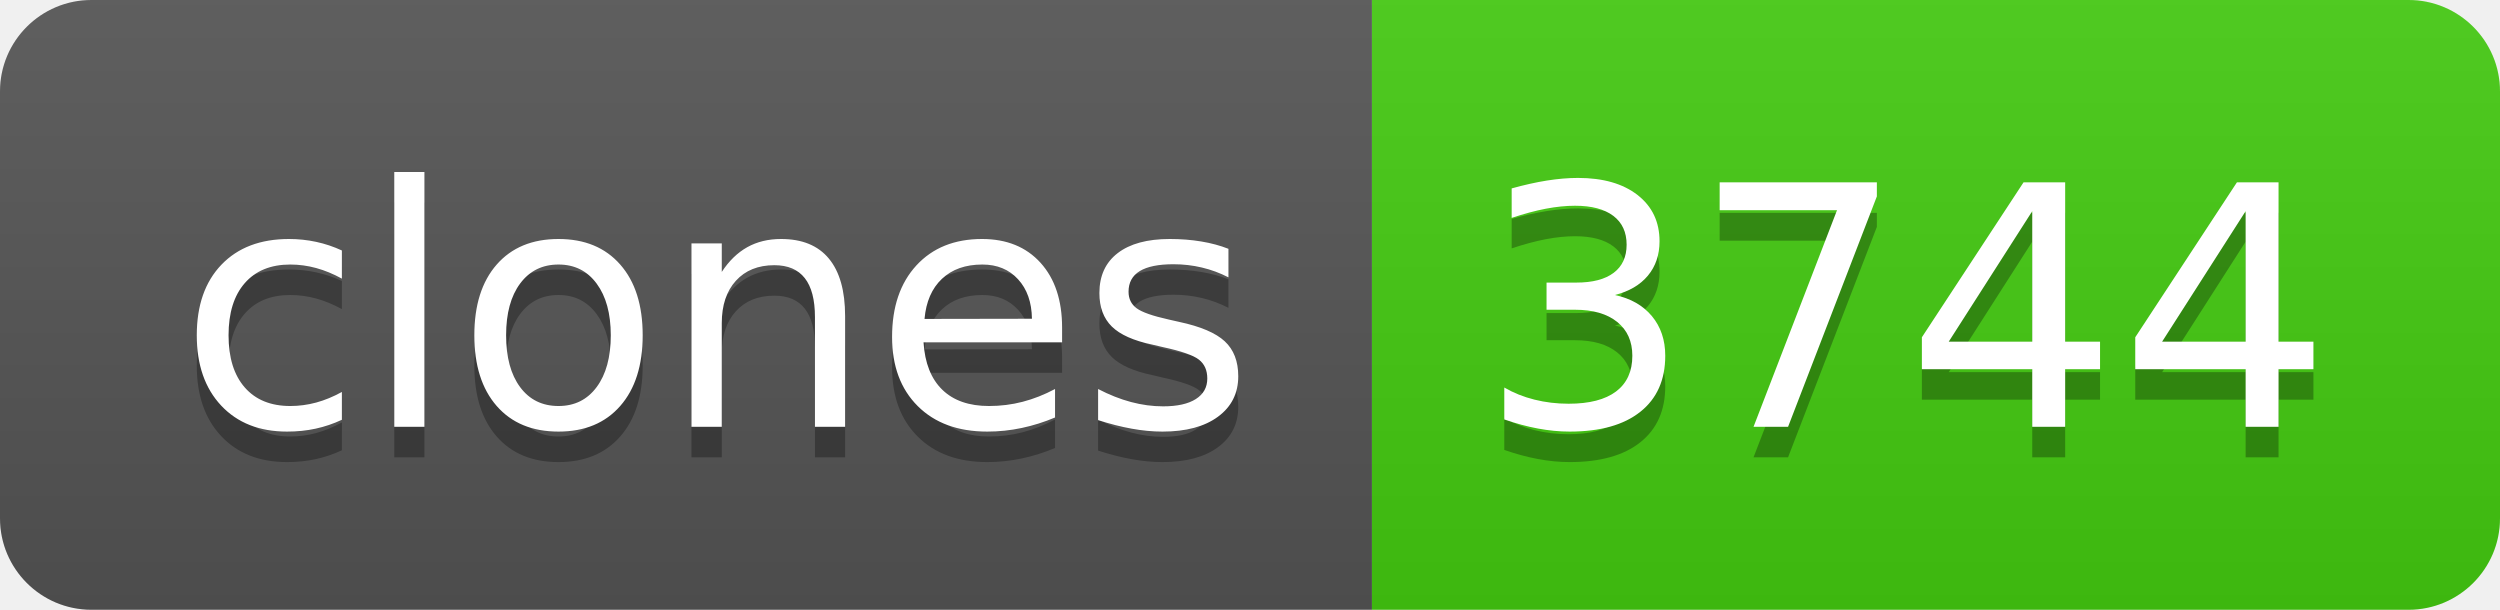
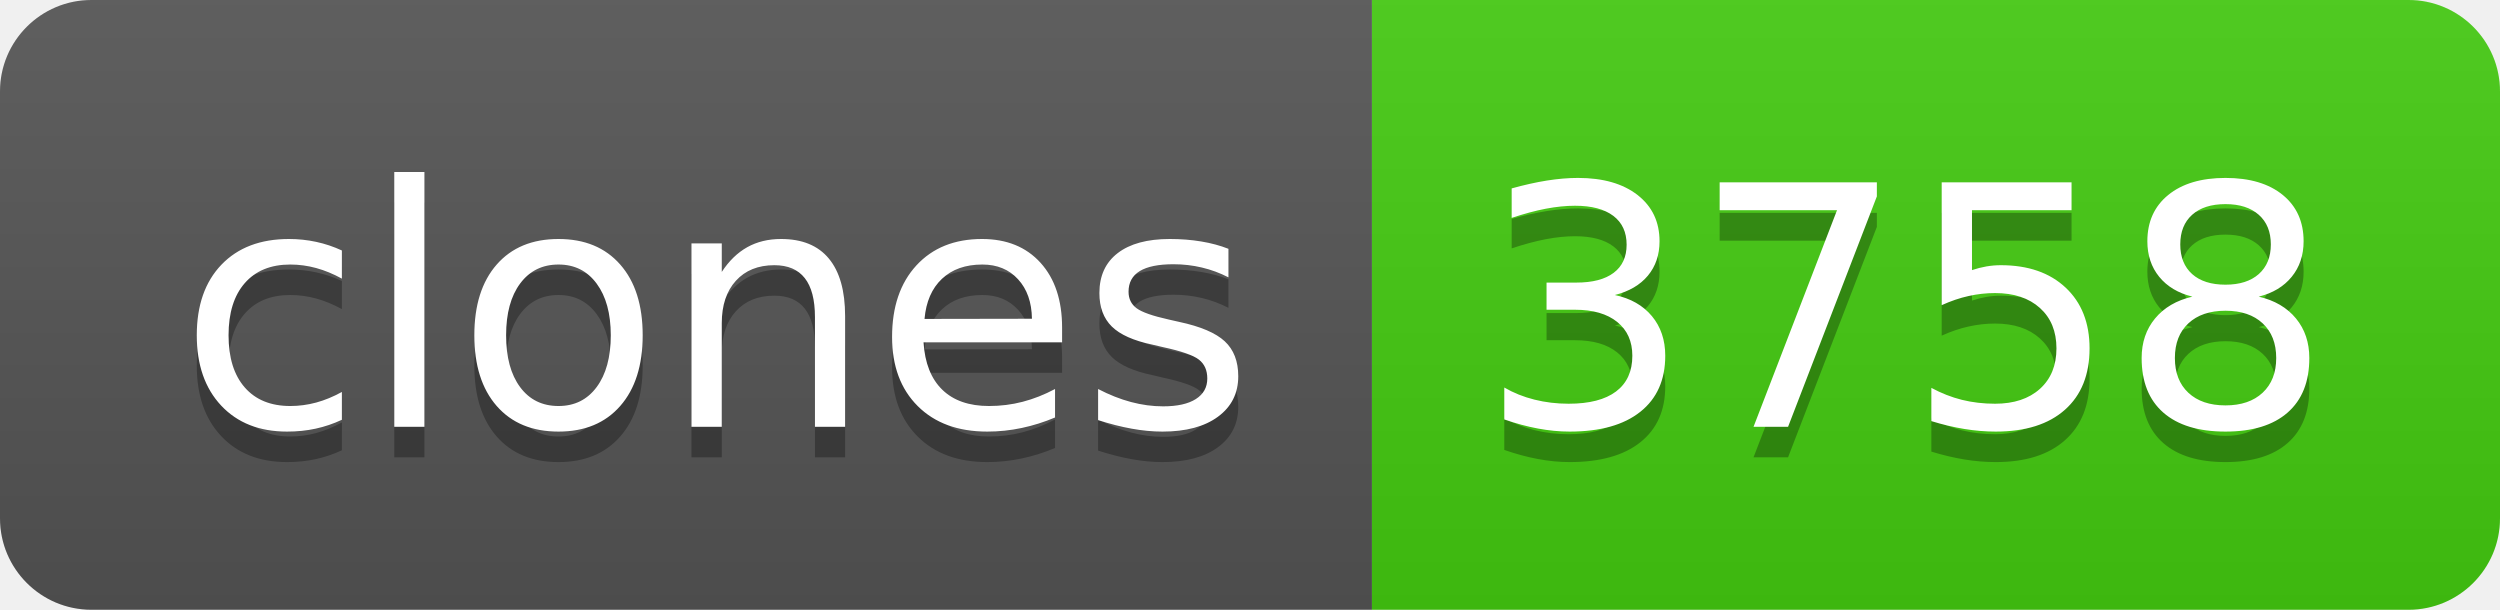
- <svg xmlns="http://www.w3.org/2000/svg" width="82" height="20" role="img" aria-label="clones: 3744">
+ <svg xmlns="http://www.w3.org/2000/svg" width="82" height="20" role="img" aria-label="clones: 3758">
  <linearGradient id="s" x2="0" y2="100%">
    <stop offset="0" stop-color="#bbb" stop-opacity=".1" />
    <stop offset="1" stop-opacity=".1" />
  </linearGradient>
  <clipPath id="r">
    <rect width="82" height="20" rx="3" fill="#fff" />
  </clipPath>
  <g clip-path="url(#r)">
    <rect width="45" height="20" fill="#555" />
    <rect x="45" width="37" height="20" fill="#4c1" />
    <rect width="82" height="20" fill="url(#s)" />
  </g>
  <g fill="#fff" text-anchor="middle" font-family="Verdana,Geneva,DejaVu Sans,sans-serif" text-rendering="geometricPrecision" font-size="110">
    <text aria-hidden="true" x="235" y="150" fill="#010101" fill-opacity=".3" transform="scale(.1)" textLength="350">clones</text>
    <text x="235" y="140" transform="scale(.1)" fill="#fff" textLength="350">clones</text>
-     <text aria-hidden="true" x="625" y="150" fill="#010101" fill-opacity=".3" transform="scale(.1)" textLength="270">3744</text>
-     <text x="625" y="140" transform="scale(.1)" fill="#fff" textLength="270">3744</text>
+     <text aria-hidden="true" x="625" y="150" fill="#010101" fill-opacity=".3" transform="scale(.1)" textLength="270">3758</text>
+     <text x="625" y="140" transform="scale(.1)" fill="#fff" textLength="270">3758</text>
  </g>
</svg>
